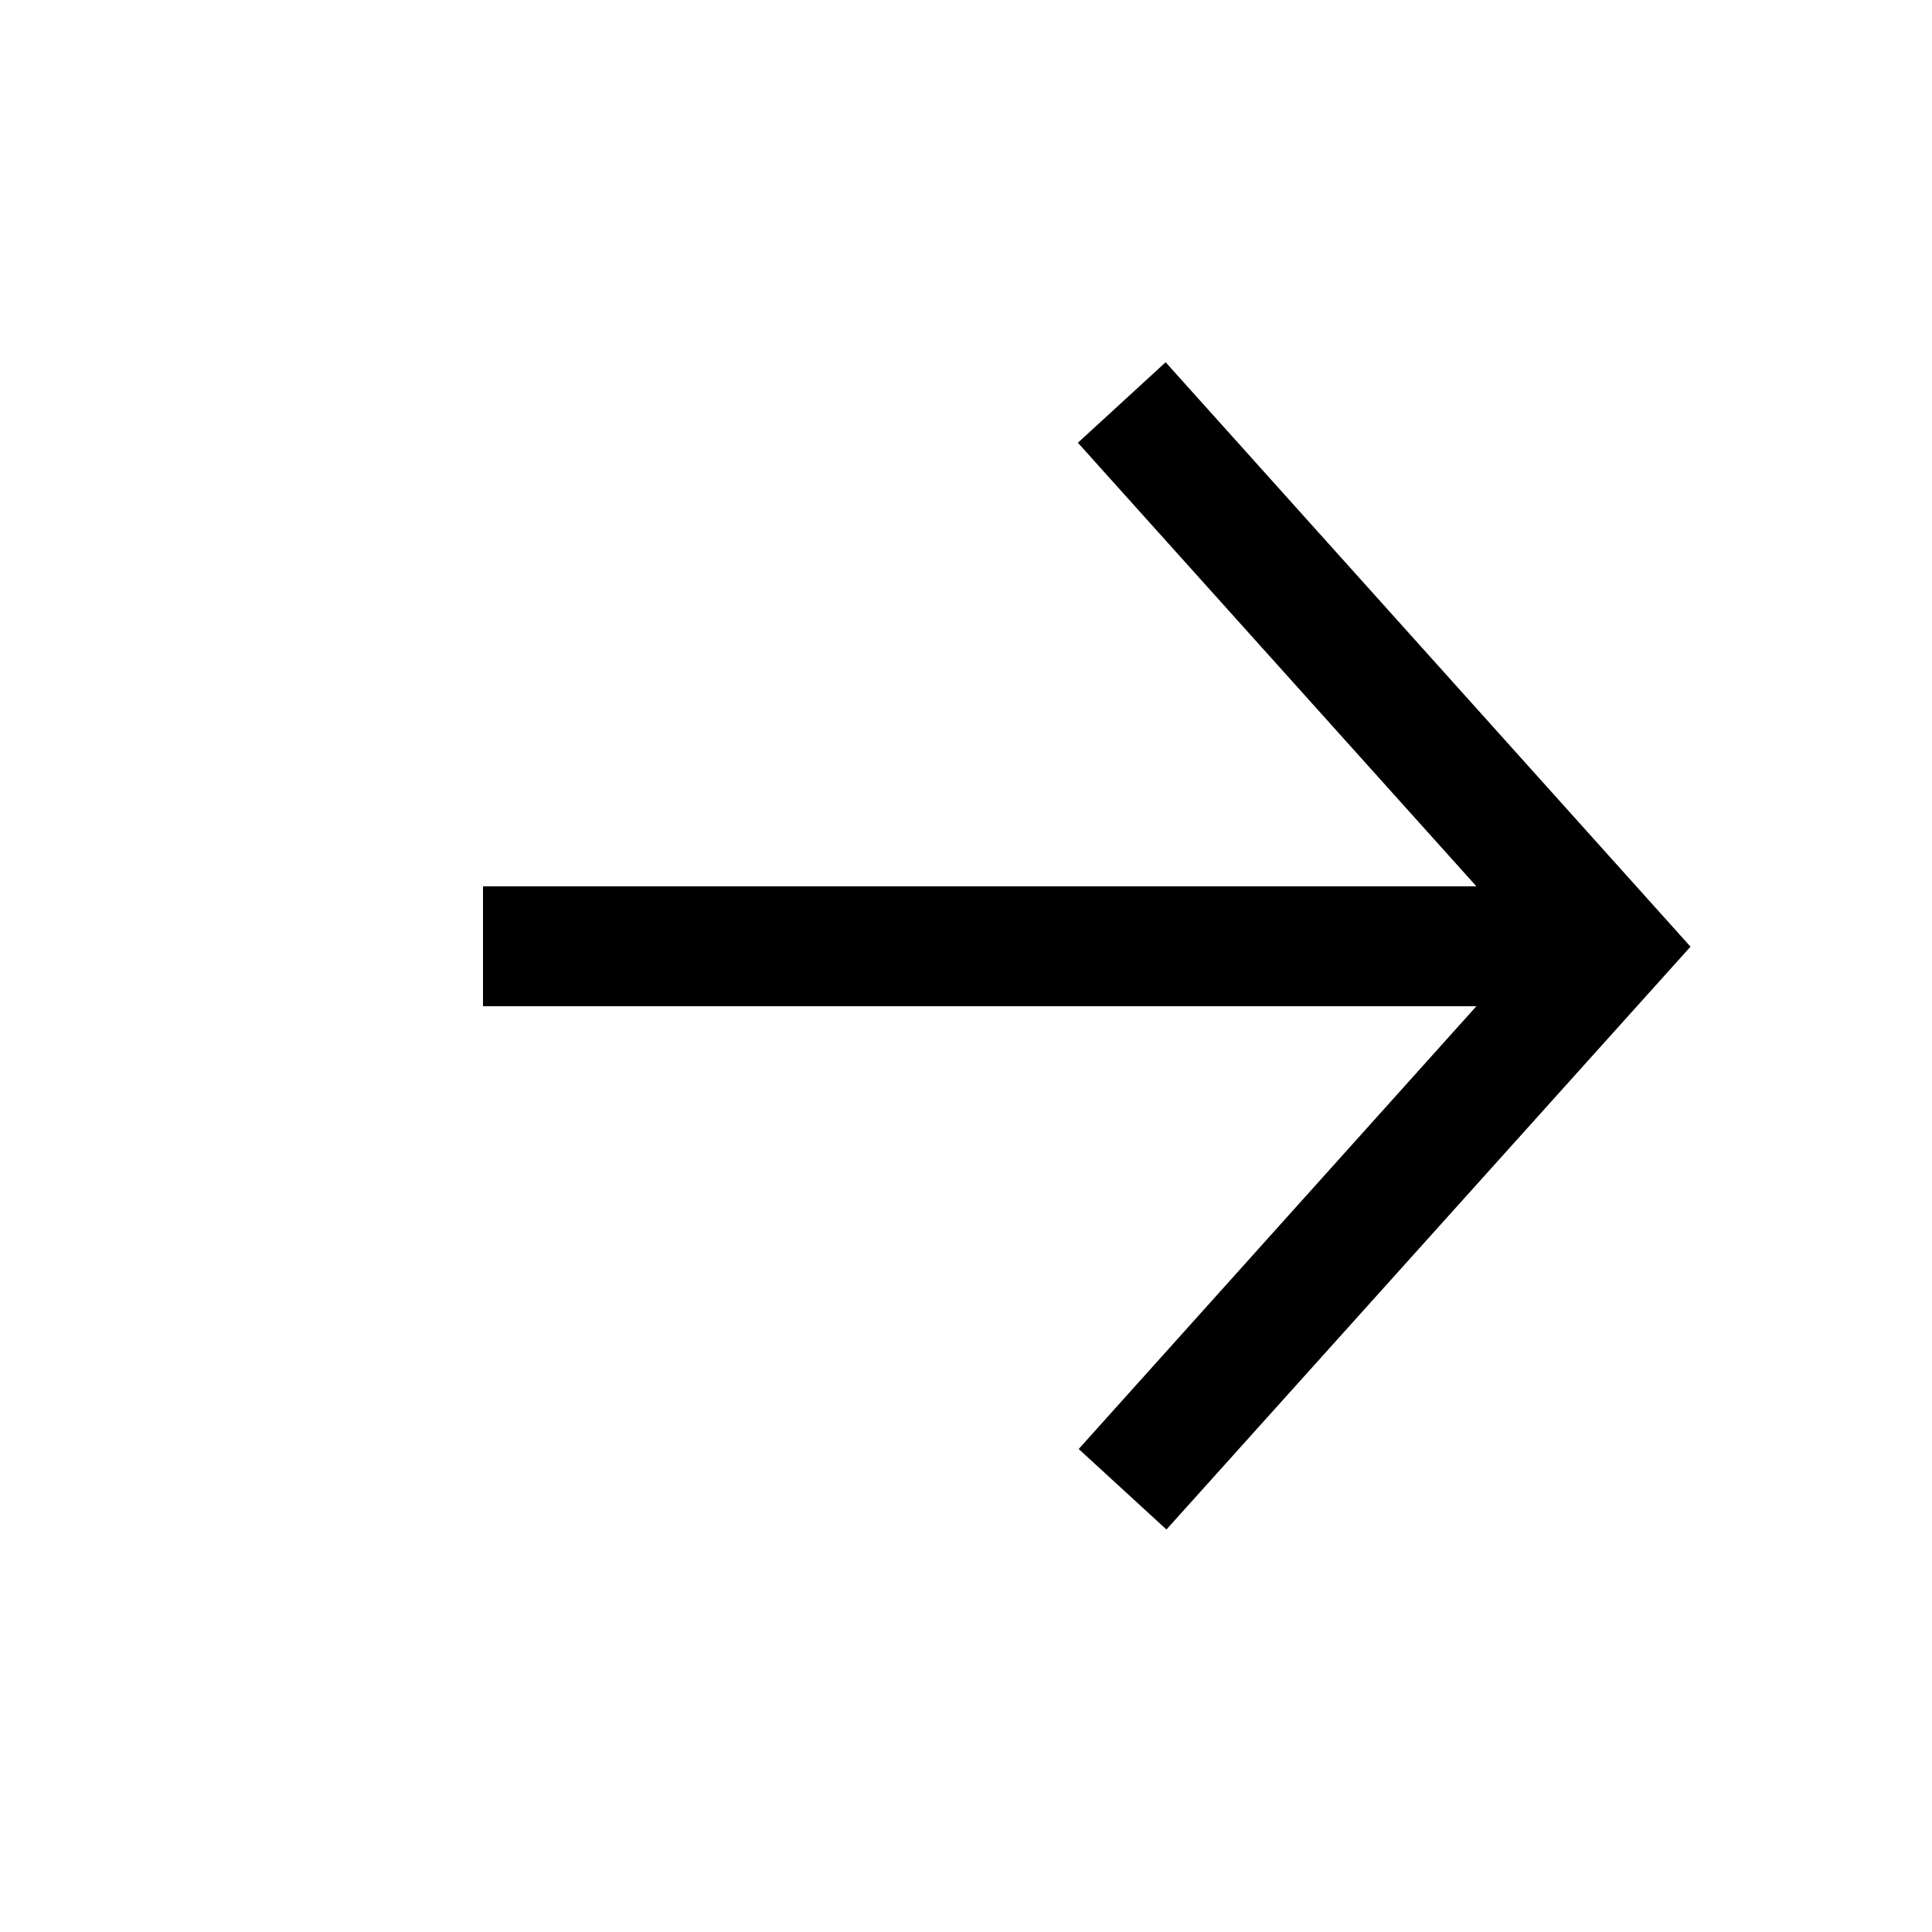
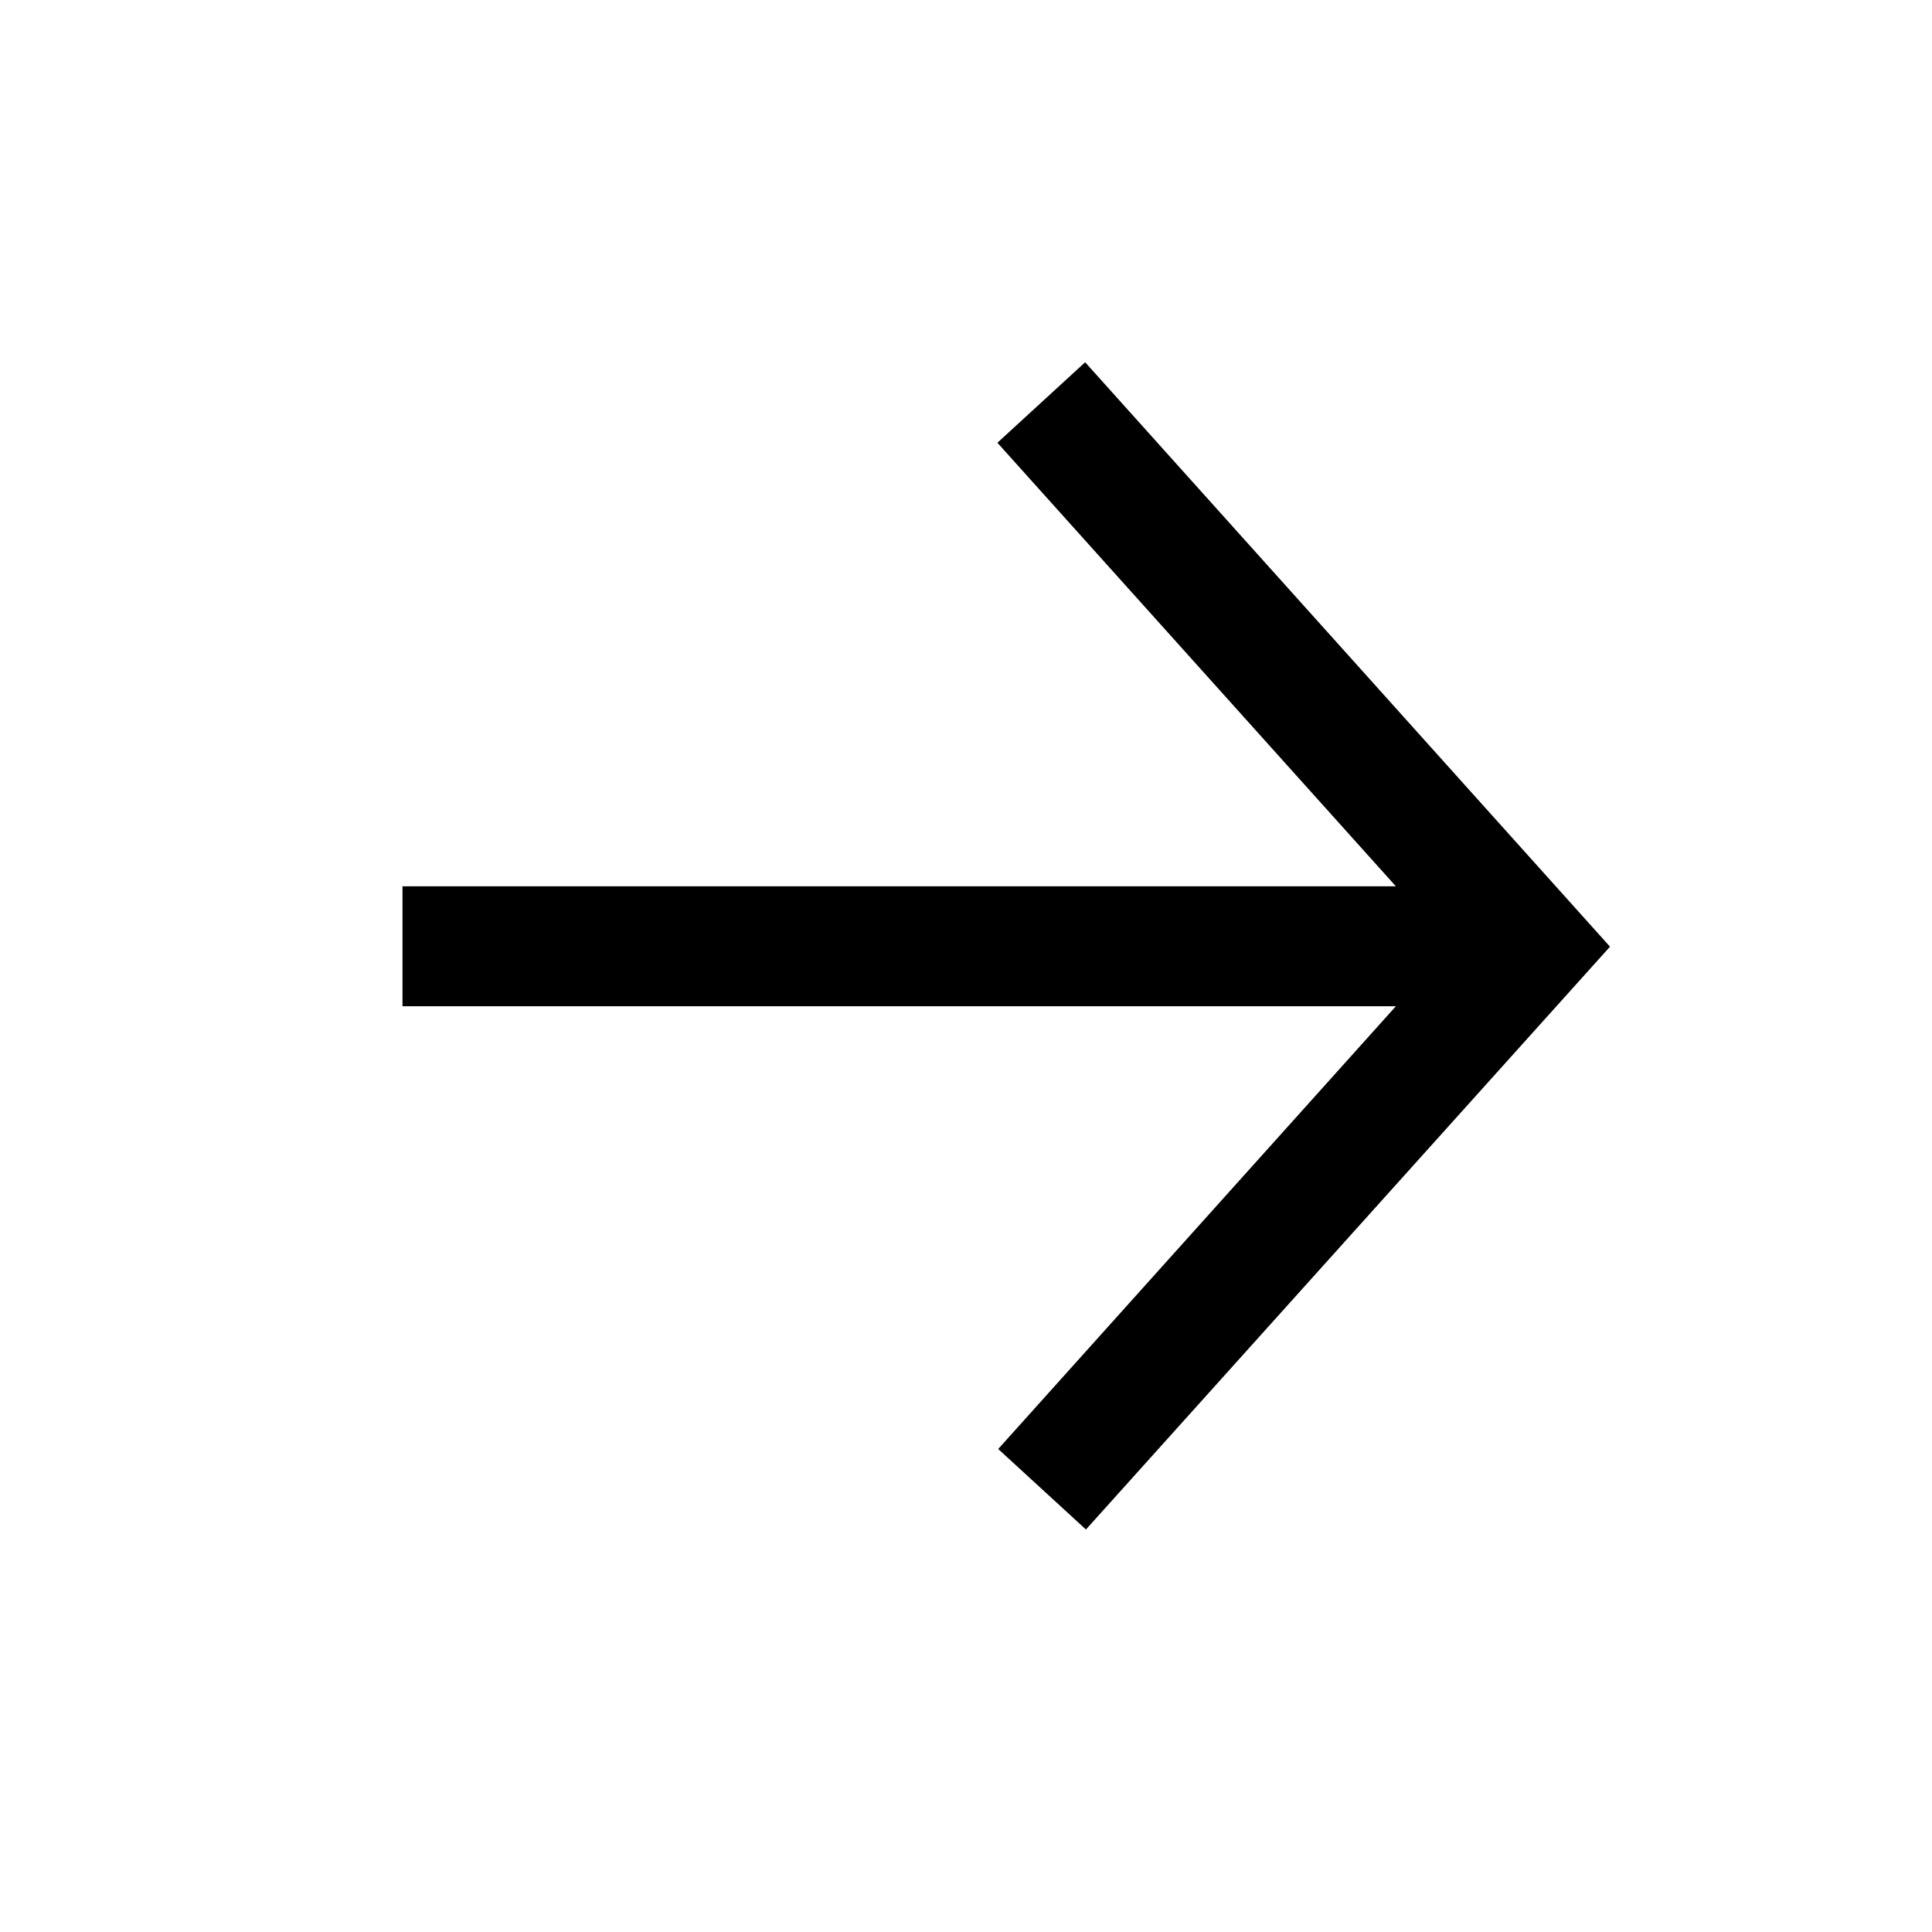
<svg viewBox="0 0 24 24">
-   <path fill="currentColor" d="M21 11.76 14.49 19l-1.09-1 4.94-5.5H6v-1.49h12.34L13.39 5.5l1.09-1z" />
+   <path fill="currentColor" d="M20 11.76 13.49 19l-1.09-1 4.94-5.5H5v-1.49h12.34L12.39 5.5l1.09-1z" />
</svg>
